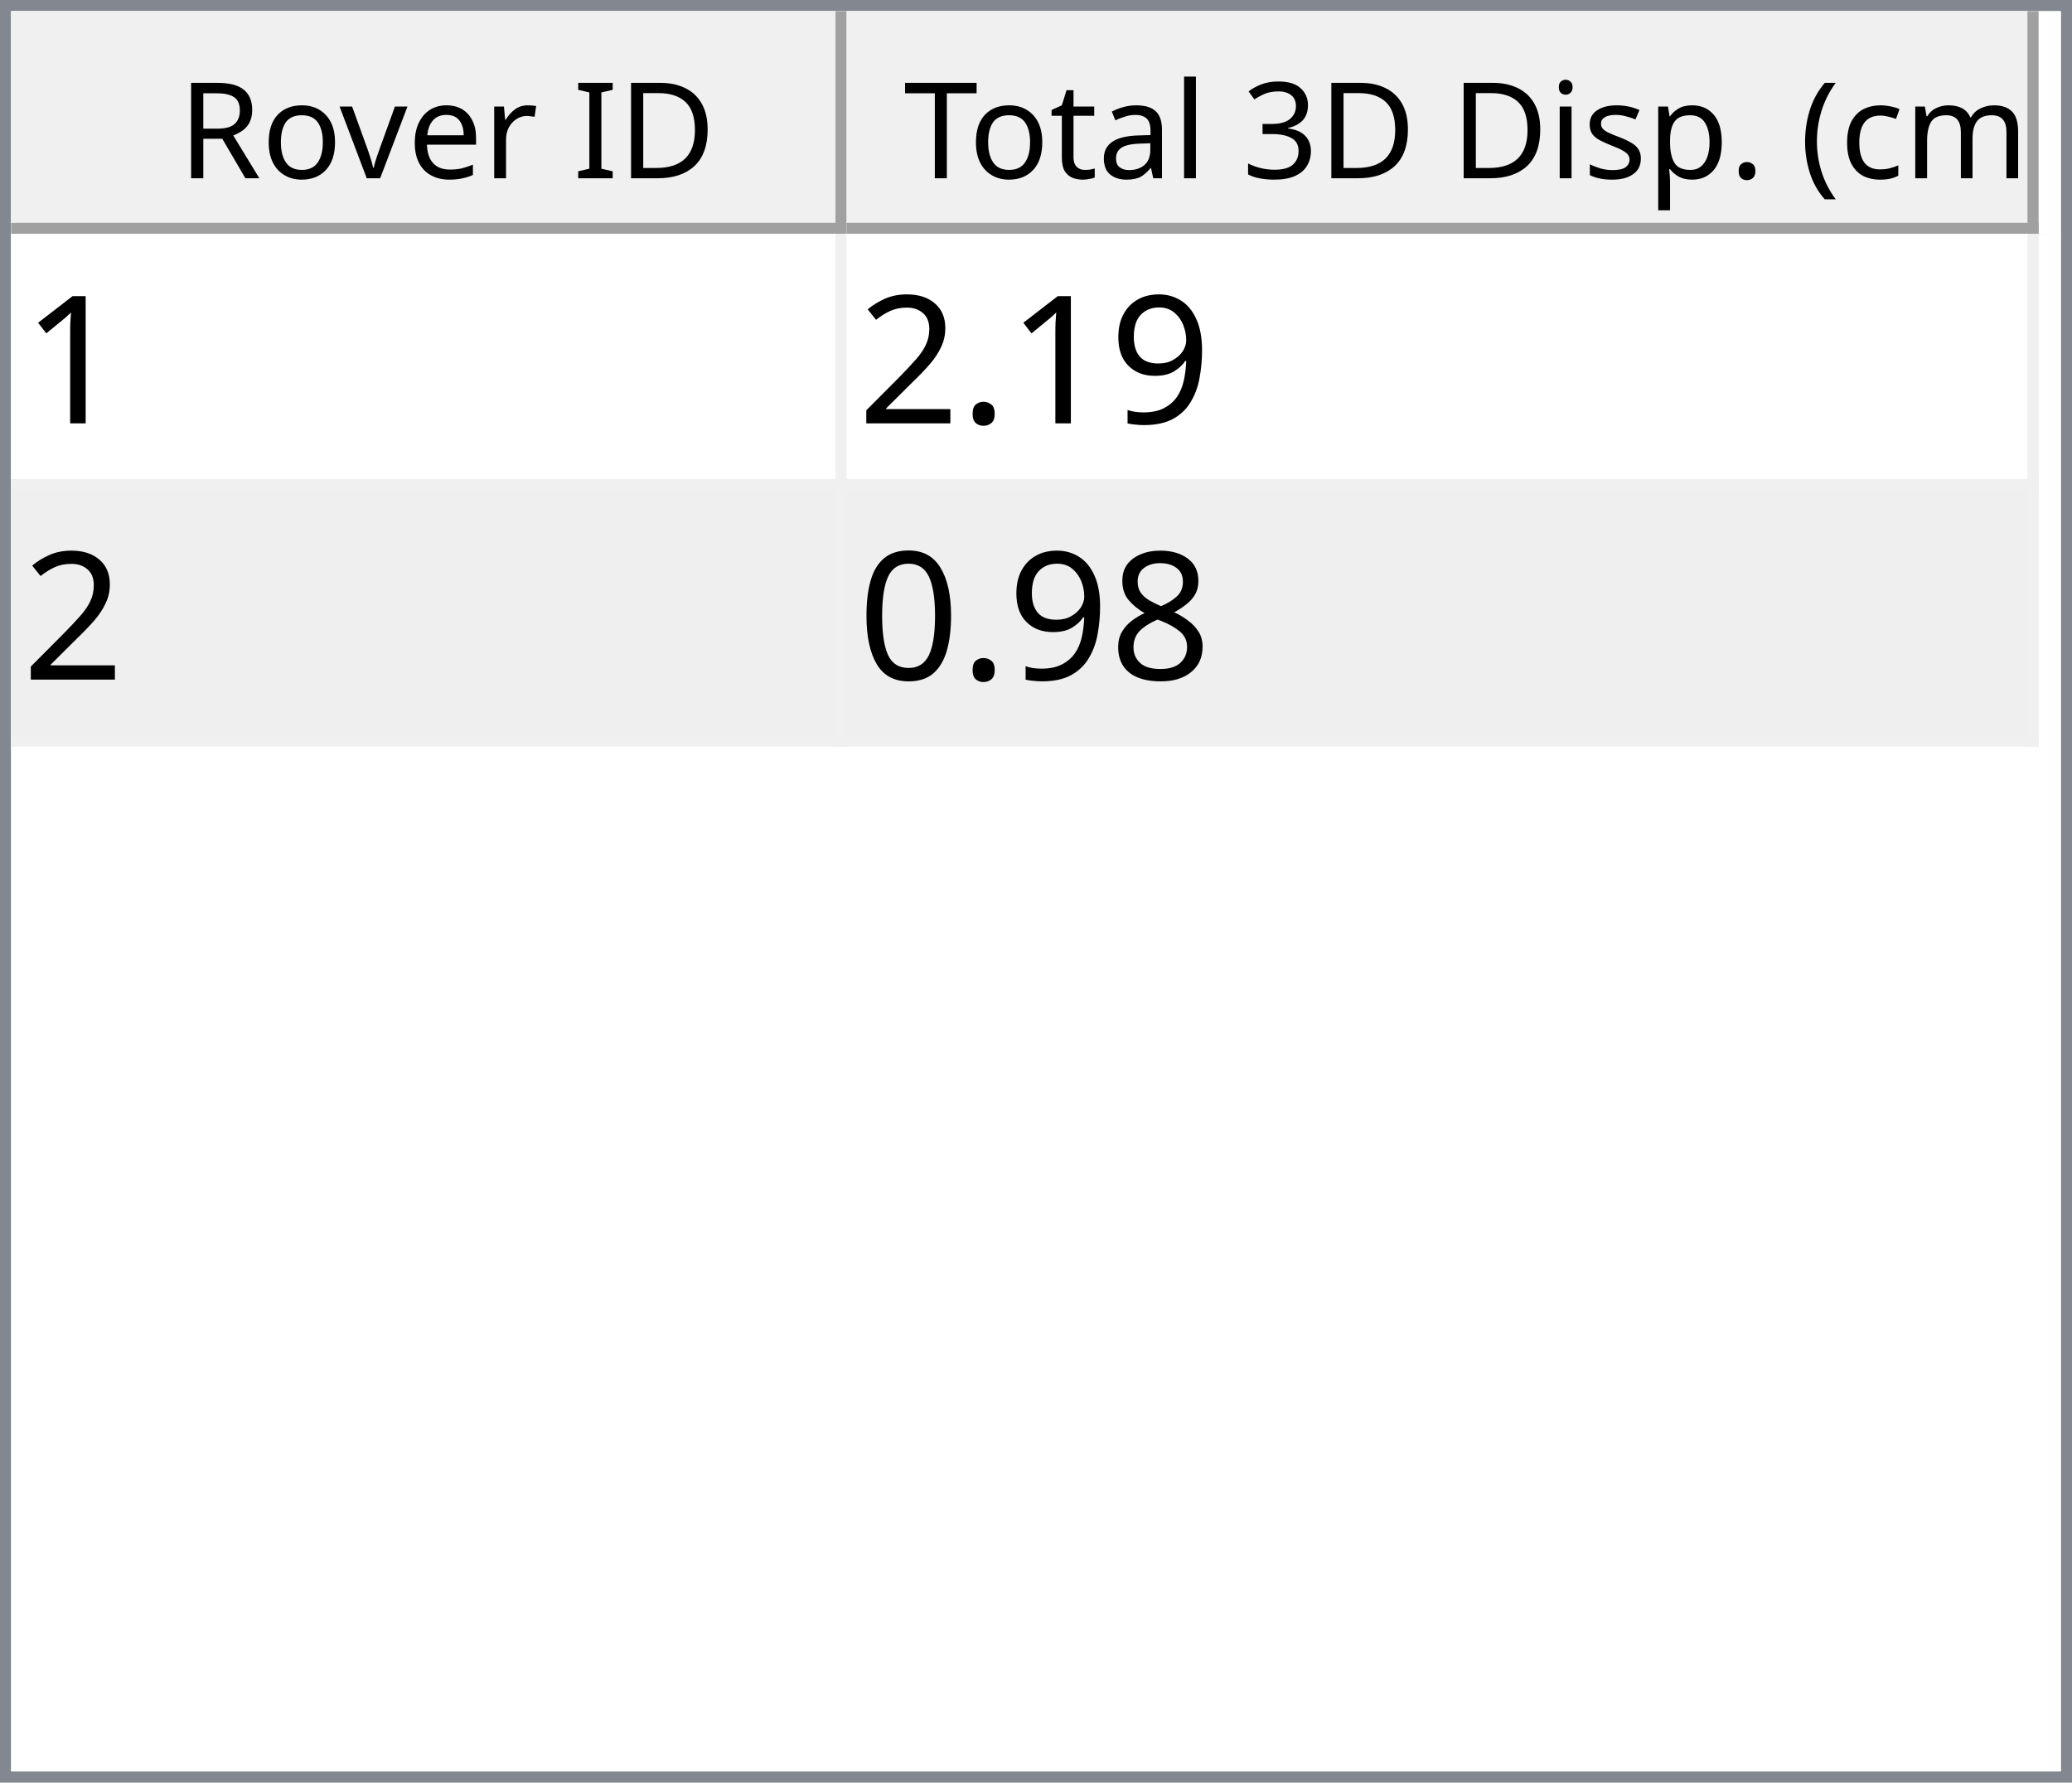
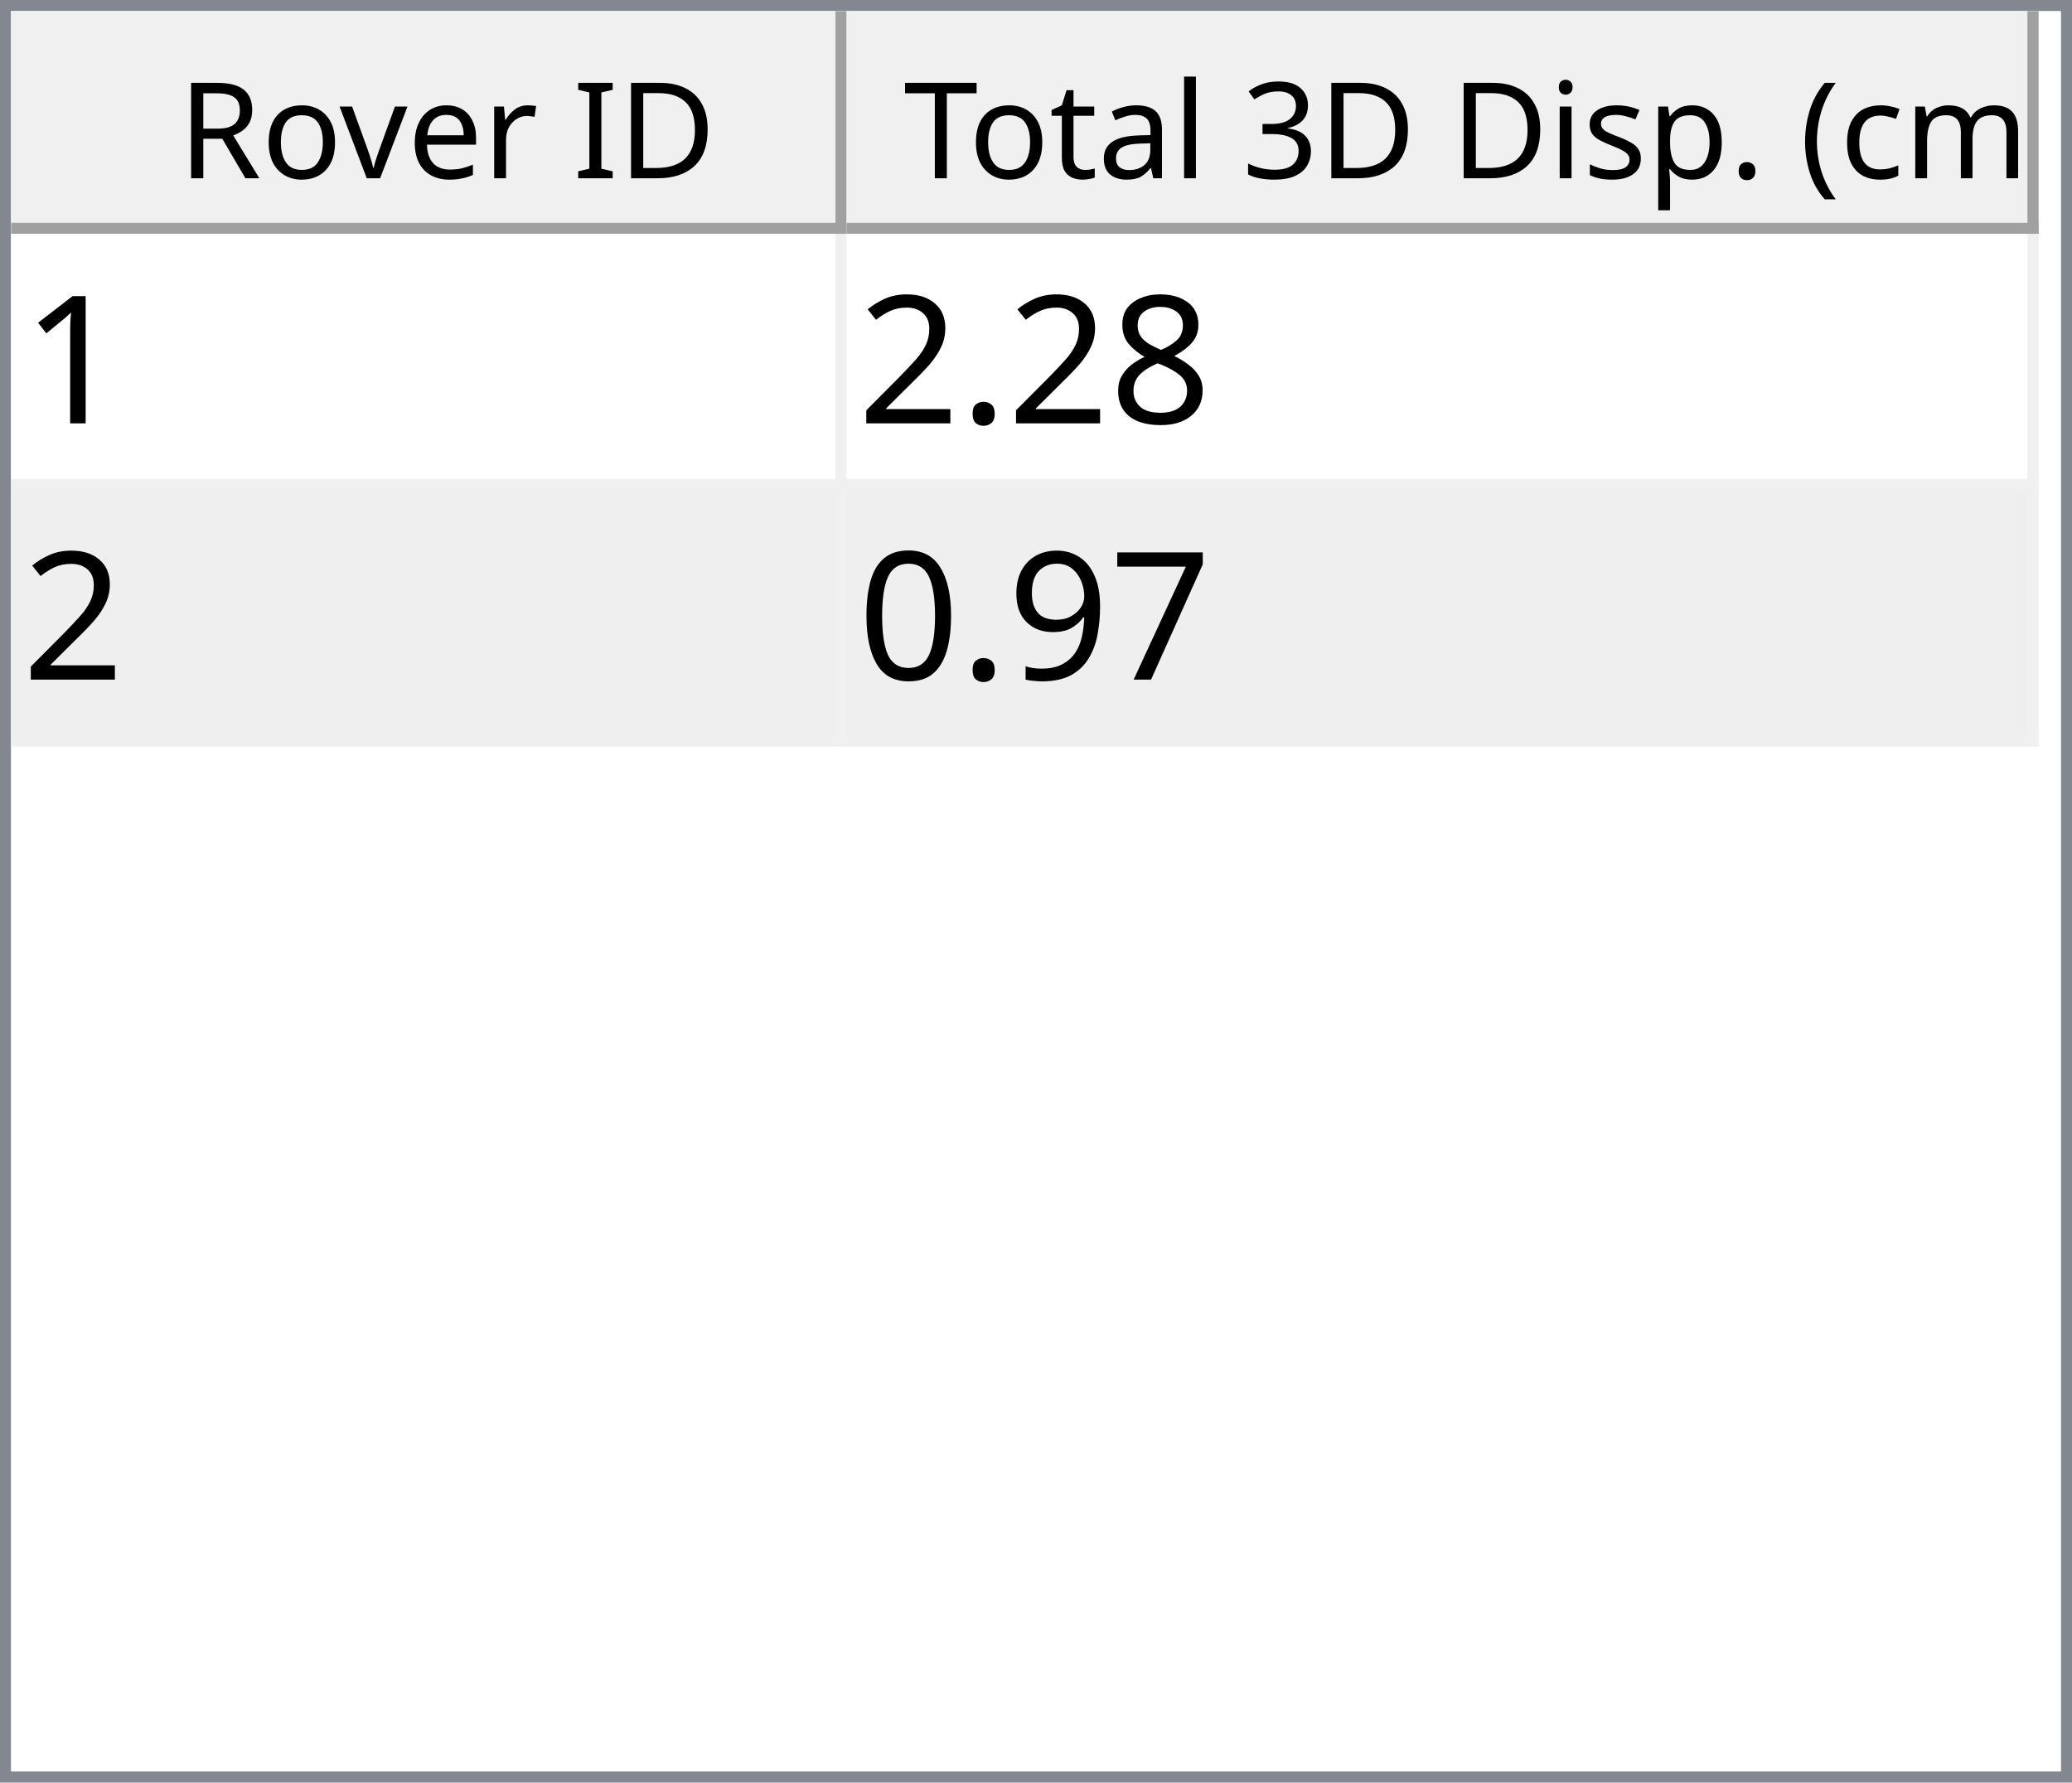
<svg xmlns="http://www.w3.org/2000/svg" style="fill-opacity:1; color-rendering:auto; color-interpolation:auto; text-rendering:auto; stroke:black; stroke-linecap:square; stroke-miterlimit:10; shape-rendering:auto; stroke-opacity:1; fill:black; stroke-dasharray:none; font-weight:normal; stroke-width:1; font-family:'Dialog'; font-style:normal; stroke-linejoin:miter; font-size:12px; stroke-dashoffset:0; image-rendering:auto;" width="186" height="160">
  <defs id="genericDefs" />
  <g>
    <defs id="defs1">
      <clipPath clipPathUnits="userSpaceOnUse" id="clipPath1">
        <path d="M0 0 L186 0 L186 160 L0 160 L0 0 Z" />
      </clipPath>
      <clipPath clipPathUnits="userSpaceOnUse" id="clipPath2">
        <path d="M0 0 L0 160 L186 160 L186 0 Z" />
      </clipPath>
      <clipPath clipPathUnits="userSpaceOnUse" id="clipPath3">
        <path d="M0 0 L0 20 L184 20 L184 0 Z" />
      </clipPath>
      <clipPath clipPathUnits="userSpaceOnUse" id="clipPath4">
        <path d="M0 0 L0 20 L75 20 L75 0 Z" />
      </clipPath>
      <clipPath clipPathUnits="userSpaceOnUse" id="clipPath5">
        <path d="M1 1 L1 19 L74 19 L74 1 Z" />
      </clipPath>
      <clipPath clipPathUnits="userSpaceOnUse" id="clipPath6">
        <path d="M0 0 L0 18 L73 18 L73 0 Z" />
      </clipPath>
      <clipPath clipPathUnits="userSpaceOnUse" id="clipPath7">
        <path d="M-0.5 -0.5 L-0.5 19.5 L74.5 19.5 L74.5 -0.5 Z" />
      </clipPath>
      <clipPath clipPathUnits="userSpaceOnUse" id="clipPath8">
        <path d="M0 0 L0 20 L107 20 L107 0 Z" />
      </clipPath>
      <clipPath clipPathUnits="userSpaceOnUse" id="clipPath9">
        <path d="M1 1 L1 19 L106 19 L106 1 Z" />
      </clipPath>
      <clipPath clipPathUnits="userSpaceOnUse" id="clipPath10">
        <path d="M0 0 L0 18 L105 18 L105 0 Z" />
      </clipPath>
      <clipPath clipPathUnits="userSpaceOnUse" id="clipPath11">
        <path d="M-0.5 -0.5 L-0.5 19.5 L106.5 19.5 L106.5 -0.5 Z" />
      </clipPath>
      <clipPath clipPathUnits="userSpaceOnUse" id="clipPath12">
        <path d="M0 0 L0 138 L184 138 L184 0 Z" />
      </clipPath>
      <clipPath clipPathUnits="userSpaceOnUse" id="clipPath13">
        <path d="M0 0 L0 46 L182 46 L182 0 Z" />
      </clipPath>
      <clipPath clipPathUnits="userSpaceOnUse" id="clipPath14">
        <path d="M-0.5 -0.5 L-0.5 45.5 L181.5 45.5 L181.5 -0.5 Z" />
      </clipPath>
      <clipPath clipPathUnits="userSpaceOnUse" id="clipPath15">
        <path d="M0 0 L0 22 L74 22 L74 0 Z" />
      </clipPath>
      <clipPath clipPathUnits="userSpaceOnUse" id="clipPath16">
        <path d="M0 0 L0 22 L106 22 L106 0 Z" />
      </clipPath>
      <font horiz-adv-x="64.551" id="font1">
        <font-face ascent="107.91" descent="25.098" units-per-em="100" style="font-style:normal; font-family:Segoe UI; font-weight:normal;" />
        <missing-glyph horiz-adv-x="64.551" d="M8.109 0 L8.109 68.266 L56.453 68.266 L56.453 0 L8.109 0 ZM15.328 7.234 L49.219 7.234 L49.219 61.031 L15.328 61.031 L15.328 7.234 Z" />
        <glyph unicode="D" horiz-adv-x="70.117" d="M9.188 0 L9.188 70.016 L28.516 70.016 Q65.531 70.016 65.531 35.891 Q65.531 19.672 55.25 9.836 Q44.969 0 27.734 0 L9.188 0 ZM17.391 62.594 L17.391 7.422 L27.828 7.422 Q41.609 7.422 49.273 14.797 Q56.938 22.172 56.938 35.688 Q56.938 62.594 28.328 62.594 L17.391 62.594 Z" />
        <glyph unicode="I" horiz-adv-x="26.611" d="M17.391 0 L9.188 0 L9.188 70.016 L17.391 70.016 L17.391 0 Z" />
        <glyph unicode=" " horiz-adv-x="27.393" d="" />
        <glyph unicode="r" horiz-adv-x="34.766" d="M34.188 41.891 Q32.078 43.5 28.125 43.5 Q23 43.5 19.555 38.672 Q16.109 33.844 16.109 25.484 L16.109 0 L8.109 0 L8.109 50 L16.109 50 L16.109 39.703 L16.312 39.703 Q18.016 44.969 21.531 47.922 Q25.047 50.875 29.391 50.875 Q32.516 50.875 34.188 50.203 L34.188 41.891 Z" />
        <glyph unicode="e" horiz-adv-x="52.295" d="M48.297 23 L12.984 23 Q13.188 14.656 17.484 10.109 Q21.781 5.562 29.297 5.562 Q37.75 5.562 44.828 11.141 L44.828 3.609 Q38.234 -1.172 27.391 -1.172 Q16.797 -1.172 10.742 5.641 Q4.688 12.453 4.688 24.812 Q4.688 36.469 11.305 43.82 Q17.922 51.172 27.734 51.172 Q37.547 51.172 42.922 44.828 Q48.297 38.484 48.297 27.203 L48.297 23 ZM40.094 29.781 Q40.047 36.719 36.75 40.578 Q33.453 44.438 27.594 44.438 Q21.922 44.438 17.969 40.383 Q14.016 36.328 13.094 29.781 L40.094 29.781 Z" />
        <glyph unicode="v" horiz-adv-x="47.9" d="M47.406 50 L27.484 0 L19.625 0 L0.688 50 L9.469 50 L22.172 13.672 Q23.578 9.672 23.922 6.688 L24.125 6.688 Q24.609 10.453 25.688 13.484 L38.969 50 L47.406 50 Z" />
        <glyph unicode="o" horiz-adv-x="58.594" d="M29 -1.172 Q17.922 -1.172 11.305 5.836 Q4.688 12.844 4.688 24.422 Q4.688 37.016 11.57 44.094 Q18.453 51.172 30.172 51.172 Q41.359 51.172 47.633 44.289 Q53.906 37.406 53.906 25.203 Q53.906 13.234 47.141 6.031 Q40.375 -1.172 29 -1.172 ZM29.594 44.438 Q21.875 44.438 17.383 39.188 Q12.891 33.938 12.891 24.703 Q12.891 15.828 17.43 10.695 Q21.969 5.562 29.594 5.562 Q37.359 5.562 41.531 10.594 Q45.703 15.625 45.703 24.906 Q45.703 34.281 41.531 39.359 Q37.359 44.438 29.594 44.438 Z" />
        <glyph unicode="R" horiz-adv-x="59.814" d="M59.375 0 L49.609 0 L37.891 19.625 Q36.281 22.359 34.766 24.289 Q33.25 26.219 31.664 27.438 Q30.078 28.656 28.25 29.219 Q26.422 29.781 24.125 29.781 L17.391 29.781 L17.391 0 L9.188 0 L9.188 70.016 L30.078 70.016 Q34.672 70.016 38.555 68.867 Q42.438 67.719 45.289 65.375 Q48.141 63.031 49.758 59.547 Q51.375 56.062 51.375 51.375 Q51.375 47.703 50.273 44.656 Q49.172 41.609 47.148 39.211 Q45.125 36.812 42.266 35.133 Q39.406 33.453 35.844 32.516 L35.844 32.328 Q37.594 31.547 38.891 30.547 Q40.188 29.547 41.359 28.18 Q42.531 26.812 43.68 25.078 Q44.828 23.344 46.234 21.047 L59.375 0 ZM17.391 62.594 L17.391 37.203 L28.516 37.203 Q31.594 37.203 34.203 38.133 Q36.812 39.062 38.719 40.797 Q40.625 42.531 41.703 45.047 Q42.781 47.562 42.781 50.688 Q42.781 56.297 39.141 59.445 Q35.5 62.594 28.609 62.594 L17.391 62.594 Z" />
        <glyph unicode=")" horiz-adv-x="30.176" d="M8.297 -15.922 L1.172 -15.922 Q16.406 2.344 16.406 26.812 Q16.406 51.469 1.078 70.016 L8.297 70.016 Q23.531 52.156 23.531 26.703 Q23.531 1.375 8.297 -15.922 Z" />
        <glyph unicode="m" horiz-adv-x="86.133" d="M79.109 0 L71.094 0 L71.094 28.719 Q71.094 37.016 68.531 40.727 Q65.969 44.438 59.906 44.438 Q54.781 44.438 51.195 39.75 Q47.609 35.062 47.609 28.516 L47.609 0 L39.594 0 L39.594 29.688 Q39.594 44.438 28.219 44.438 Q22.953 44.438 19.531 40.016 Q16.109 35.594 16.109 28.516 L16.109 0 L8.109 0 L8.109 50 L16.109 50 L16.109 42.094 L16.312 42.094 Q21.625 51.172 31.844 51.172 Q36.969 51.172 40.773 48.312 Q44.578 45.453 46 40.828 Q51.562 51.172 62.594 51.172 Q79.109 51.172 79.109 30.812 L79.109 0 Z" />
        <glyph unicode="c" horiz-adv-x="46.191" d="M42.188 2.297 Q36.422 -1.172 28.516 -1.172 Q17.828 -1.172 11.258 5.789 Q4.688 12.75 4.688 23.828 Q4.688 36.188 11.766 43.68 Q18.844 51.172 30.672 51.172 Q37.25 51.172 42.281 48.734 L42.281 40.531 Q36.719 44.438 30.375 44.438 Q22.703 44.438 17.797 38.945 Q12.891 33.453 12.891 24.516 Q12.891 15.719 17.508 10.641 Q22.125 5.562 29.891 5.562 Q36.422 5.562 42.188 9.906 L42.188 2.297 Z" />
        <glyph unicode="(" horiz-adv-x="30.176" d="M29.109 -15.922 L21.969 -15.922 Q6.844 1.375 6.844 26.703 Q6.844 52.156 21.969 70.016 L29.203 70.016 Q13.875 51.469 13.875 26.812 Q13.875 2.344 29.109 -15.922 Z" />
        <glyph unicode="." horiz-adv-x="21.68" d="M10.891 -1.078 Q8.641 -1.078 7.055 0.539 Q5.469 2.156 5.469 4.391 Q5.469 6.641 7.055 8.273 Q8.641 9.906 10.891 9.906 Q13.188 9.906 14.797 8.273 Q16.406 6.641 16.406 4.391 Q16.406 2.156 14.797 0.539 Q13.188 -1.078 10.891 -1.078 Z" />
        <glyph unicode="p" horiz-adv-x="58.789" d="M16.312 7.234 L16.109 7.234 L16.109 -23 L8.109 -23 L8.109 50 L16.109 50 L16.109 41.219 L16.312 41.219 Q22.219 51.172 33.594 51.172 Q43.266 51.172 48.688 44.461 Q54.109 37.75 54.109 26.469 Q54.109 13.922 48 6.375 Q41.891 -1.172 31.297 -1.172 Q21.578 -1.172 16.312 7.234 ZM16.109 27.391 L16.109 20.406 Q16.109 14.203 20.141 9.883 Q24.172 5.562 30.375 5.562 Q37.641 5.562 41.773 11.133 Q45.906 16.703 45.906 26.609 Q45.906 34.969 42.047 39.703 Q38.188 44.438 31.594 44.438 Q24.609 44.438 20.359 39.578 Q16.109 34.719 16.109 27.391 Z" />
        <glyph unicode="s" horiz-adv-x="42.432" d="M5.078 1.812 L5.078 10.406 Q11.625 5.562 19.484 5.562 Q30.031 5.562 30.031 12.594 Q30.031 14.594 29.125 15.992 Q28.219 17.391 26.68 18.461 Q25.141 19.531 23.07 20.383 Q21 21.234 18.609 22.172 Q15.281 23.484 12.766 24.828 Q10.25 26.172 8.57 27.859 Q6.891 29.547 6.031 31.695 Q5.172 33.844 5.172 36.719 Q5.172 40.234 6.789 42.945 Q8.406 45.656 11.086 47.484 Q13.766 49.312 17.211 50.242 Q20.656 51.172 24.312 51.172 Q30.812 51.172 35.938 48.922 L35.938 40.828 Q30.422 44.438 23.25 44.438 Q21 44.438 19.195 43.922 Q17.391 43.406 16.094 42.477 Q14.797 41.547 14.086 40.258 Q13.375 38.969 13.375 37.406 Q13.375 35.453 14.086 34.133 Q14.797 32.812 16.164 31.789 Q17.531 30.766 19.484 29.938 Q21.438 29.109 23.922 28.125 Q27.25 26.859 29.883 25.516 Q32.516 24.172 34.375 22.484 Q36.234 20.797 37.234 18.602 Q38.234 16.406 38.234 13.375 Q38.234 9.672 36.602 6.938 Q34.969 4.203 32.234 2.398 Q29.5 0.594 25.93 -0.289 Q22.359 -1.172 18.453 -1.172 Q10.75 -1.172 5.078 1.812 Z" />
        <glyph unicode="i" horiz-adv-x="24.219" d="M12.203 62.703 Q10.062 62.703 8.547 64.164 Q7.031 65.625 7.031 67.875 Q7.031 70.125 8.547 71.609 Q10.062 73.094 12.203 73.094 Q14.406 73.094 15.945 71.609 Q17.484 70.125 17.484 67.875 Q17.484 65.719 15.945 64.211 Q14.406 62.703 12.203 62.703 ZM16.109 0 L8.109 0 L8.109 50 L16.109 50 L16.109 0 Z" />
        <glyph unicode="3" horiz-adv-x="53.906" d="M46.531 19.828 Q46.531 15.094 44.75 11.211 Q42.969 7.328 39.719 4.57 Q36.469 1.812 31.93 0.297 Q27.391 -1.219 21.922 -1.219 Q11.922 -1.219 6 2.594 L6 11.188 Q13.094 5.609 22.219 5.609 Q25.875 5.609 28.828 6.539 Q31.781 7.469 33.906 9.227 Q36.031 10.984 37.18 13.477 Q38.328 15.969 38.328 19.094 Q38.328 32.812 18.797 32.812 L12.984 32.812 L12.984 39.594 L18.5 39.594 Q35.797 39.594 35.797 52.484 Q35.797 64.406 22.609 64.406 Q15.188 64.406 8.688 59.422 L8.688 67.188 Q15.375 71.188 24.609 71.188 Q29 71.188 32.57 69.969 Q36.141 68.75 38.68 66.555 Q41.219 64.359 42.609 61.281 Q44 58.203 44 54.5 Q44 40.672 30.031 36.719 L30.031 36.531 Q33.594 36.141 36.625 34.797 Q39.656 33.453 41.852 31.305 Q44.047 29.156 45.289 26.25 Q46.531 23.344 46.531 19.828 Z" />
        <glyph unicode="l" horiz-adv-x="24.219" d="M16.109 0 L8.109 0 L8.109 74.031 L16.109 74.031 L16.109 0 Z" />
        <glyph unicode="a" horiz-adv-x="50.879" d="M43.891 0 L35.891 0 L35.891 7.812 L35.688 7.812 Q30.469 -1.172 20.312 -1.172 Q12.844 -1.172 8.617 2.781 Q4.391 6.734 4.391 13.281 Q4.391 27.297 20.906 29.594 L35.891 31.688 Q35.891 44.438 25.594 44.438 Q16.547 44.438 9.281 38.281 L9.281 46.484 Q16.656 51.172 26.266 51.172 Q43.891 51.172 43.891 32.516 L43.891 0 ZM35.891 25.297 L23.828 23.641 Q18.266 22.859 15.43 20.875 Q12.594 18.891 12.594 13.875 Q12.594 10.203 15.211 7.883 Q17.828 5.562 22.172 5.562 Q28.125 5.562 32.008 9.742 Q35.891 13.922 35.891 20.312 L35.891 25.297 Z" />
        <glyph unicode="t" horiz-adv-x="33.887" d="M31.297 0.484 Q28.469 -1.078 23.828 -1.078 Q10.688 -1.078 10.688 13.578 L10.688 43.172 L2.094 43.172 L2.094 50 L10.688 50 L10.688 62.203 L18.703 64.797 L18.703 50 L31.297 50 L31.297 43.172 L18.703 43.172 L18.703 14.984 Q18.703 9.969 20.414 7.82 Q22.125 5.672 26.078 5.672 Q29.109 5.672 31.297 7.328 L31.297 0.484 Z" />
        <glyph unicode="T" horiz-adv-x="52.393" d="M50.594 62.594 L30.375 62.594 L30.375 0 L22.172 0 L22.172 62.594 L2 62.594 L2 70.016 L50.594 70.016 L50.594 62.594 Z" />
      </font>
      <font horiz-adv-x="75.0" id="font2">
        <font-face ascent="100.537" descent="21.973" units-per-em="100" style="font-style:normal; font-family:sans-serif; font-weight:normal;" />
        <missing-glyph horiz-adv-x="75.0" d="M12.5 0 L12.5 62.5 L62.5 62.5 L62.5 0 L12.5 0 ZM14.062 1.562 L60.938 1.562 L60.938 60.938 L14.062 60.938 L14.062 1.562 Z" />
        <glyph unicode="1" horiz-adv-x="55.615" d="M37.25 0 L28.469 0 L28.469 56 Q25.297 52.984 20.141 49.953 Q14.984 46.922 10.891 45.406 L10.891 53.906 Q18.266 57.375 23.781 62.305 Q29.297 67.234 31.594 71.875 L37.25 71.875 L37.25 0 Z" />
-         <glyph unicode="9" horiz-adv-x="55.615" d="M5.469 16.547 L13.922 17.328 Q14.984 11.375 18.016 8.688 Q21.047 6 25.781 6 Q29.828 6 32.883 7.859 Q35.938 9.719 37.891 12.82 Q39.844 15.922 41.164 21.195 Q42.484 26.469 42.484 31.938 Q42.484 32.516 42.438 33.688 Q39.797 29.5 35.234 26.883 Q30.672 24.266 25.344 24.266 Q16.453 24.266 10.305 30.711 Q4.156 37.156 4.156 47.703 Q4.156 58.594 10.578 65.234 Q17 71.875 26.656 71.875 Q33.641 71.875 39.43 68.117 Q45.219 64.359 48.219 57.398 Q51.219 50.438 51.219 37.25 Q51.219 23.531 48.242 15.406 Q45.266 7.281 39.383 3.031 Q33.5 -1.219 25.594 -1.219 Q17.188 -1.219 11.867 3.445 Q6.547 8.109 5.469 16.547 ZM41.453 48.141 Q41.453 55.719 37.43 60.156 Q33.406 64.594 27.734 64.594 Q21.875 64.594 17.531 59.812 Q13.188 55.031 13.188 47.406 Q13.188 40.578 17.312 36.305 Q21.438 32.031 27.484 32.031 Q33.594 32.031 37.523 36.305 Q41.453 40.578 41.453 48.141 Z" />
+         <glyph unicode="8" horiz-adv-x="55.615" d="M17.672 38.812 Q12.203 40.828 9.57 44.539 Q6.938 48.25 6.938 53.422 Q6.938 61.234 12.555 66.555 Q18.172 71.875 27.484 71.875 Q36.859 71.875 42.578 66.43 Q48.297 60.984 48.297 53.172 Q48.297 48.188 45.68 44.508 Q43.062 40.828 37.75 38.812 Q44.344 36.672 47.781 31.883 Q51.219 27.094 51.219 20.453 Q51.219 11.281 44.727 5.031 Q38.234 -1.219 27.641 -1.219 Q17.047 -1.219 10.547 5.055 Q4.047 11.328 4.047 20.703 Q4.047 27.688 7.594 32.398 Q11.141 37.109 17.672 38.812 ZM15.922 53.719 Q15.922 48.641 19.195 45.414 Q22.469 42.188 27.688 42.188 Q32.766 42.188 36.016 45.383 Q39.266 48.578 39.266 53.219 Q39.266 58.062 35.914 61.359 Q32.562 64.656 27.594 64.656 Q22.562 64.656 19.242 61.43 Q15.922 58.203 15.922 53.719 ZM13.094 20.656 Q13.094 16.891 14.875 13.375 Q16.656 9.859 20.172 7.93 Q23.688 6 27.734 6 Q34.031 6 38.133 10.055 Q42.234 14.109 42.234 20.359 Q42.234 26.703 38.016 30.859 Q33.797 35.016 27.438 35.016 Q21.234 35.016 17.164 30.914 Q13.094 26.812 13.094 20.656 Z" />
        <glyph unicode="." horiz-adv-x="27.783" d="M9.078 0 L9.078 10.016 L19.094 10.016 L19.094 0 L9.078 0 Z" />
        <glyph unicode="2" horiz-adv-x="55.615" d="M50.344 8.453 L50.344 0 L3.031 0 Q2.938 3.172 4.047 6.109 Q5.859 10.938 9.836 15.625 Q13.812 20.312 21.344 26.469 Q33.016 36.031 37.117 41.625 Q41.219 47.219 41.219 52.203 Q41.219 57.422 37.477 61.008 Q33.734 64.594 27.734 64.594 Q21.391 64.594 17.578 60.789 Q13.766 56.984 13.719 50.25 L4.688 51.172 Q5.609 61.281 11.664 66.578 Q17.719 71.875 27.938 71.875 Q38.234 71.875 44.242 66.164 Q50.25 60.453 50.25 52 Q50.25 47.703 48.492 43.555 Q46.734 39.406 42.656 34.812 Q38.578 30.219 29.109 22.219 Q21.188 15.578 18.945 13.211 Q16.703 10.844 15.234 8.453 L50.344 8.453 Z" />
-         <glyph unicode="8" horiz-adv-x="55.615" d="M17.672 38.812 Q12.203 40.828 9.57 44.539 Q6.938 48.25 6.938 53.422 Q6.938 61.234 12.555 66.555 Q18.172 71.875 27.484 71.875 Q36.859 71.875 42.578 66.43 Q48.297 60.984 48.297 53.172 Q48.297 48.188 45.68 44.508 Q43.062 40.828 37.75 38.812 Q44.344 36.672 47.781 31.883 Q51.219 27.094 51.219 20.453 Q51.219 11.281 44.727 5.031 Q38.234 -1.219 27.641 -1.219 Q17.047 -1.219 10.547 5.055 Q4.047 11.328 4.047 20.703 Q4.047 27.688 7.594 32.398 Q11.141 37.109 17.672 38.812 ZM15.922 53.719 Q15.922 48.641 19.195 45.414 Q22.469 42.188 27.688 42.188 Q32.766 42.188 36.016 45.383 Q39.266 48.578 39.266 53.219 Q39.266 58.062 35.914 61.359 Q32.562 64.656 27.594 64.656 Q22.562 64.656 19.242 61.43 Q15.922 58.203 15.922 53.719 ZM13.094 20.656 Q13.094 16.891 14.875 13.375 Q16.656 9.859 20.172 7.93 Q23.688 6 27.734 6 Q34.031 6 38.133 10.055 Q42.234 14.109 42.234 20.359 Q42.234 26.703 38.016 30.859 Q33.797 35.016 27.438 35.016 Q21.234 35.016 17.164 30.914 Q13.094 26.812 13.094 20.656 Z" />
+         <glyph unicode="7" horiz-adv-x="55.615" d="M4.734 62.203 L4.734 70.656 L51.078 70.656 L51.078 63.812 Q44.234 56.547 37.523 44.484 Q30.812 32.422 27.156 19.672 Q24.516 10.688 23.781 0 L14.75 0 Q14.891 8.453 18.062 20.414 Q21.234 32.375 27.172 43.484 Q33.109 54.594 39.797 62.203 L4.734 62.203 Z" />
+         <glyph unicode="9" horiz-adv-x="55.615" d="M5.469 16.547 L13.922 17.328 Q14.984 11.375 18.016 8.688 Q21.047 6 25.781 6 Q29.828 6 32.883 7.859 Q35.938 9.719 37.891 12.82 Q39.844 15.922 41.164 21.195 Q42.484 26.469 42.484 31.938 Q42.484 32.516 42.438 33.688 Q39.797 29.5 35.234 26.883 Q30.672 24.266 25.344 24.266 Q16.453 24.266 10.305 30.711 Q4.156 37.156 4.156 47.703 Q4.156 58.594 10.578 65.234 Q17 71.875 26.656 71.875 Q33.641 71.875 39.43 68.117 Q45.219 64.359 48.219 57.398 Q51.219 50.438 51.219 37.25 Q51.219 23.531 48.242 15.406 Q45.266 7.281 39.383 3.031 Q33.5 -1.219 25.594 -1.219 Q17.188 -1.219 11.867 3.445 Q6.547 8.109 5.469 16.547 ZM41.453 48.141 Q41.453 55.719 37.43 60.156 Q33.406 64.594 27.734 64.594 Q21.875 64.594 17.531 59.812 Q13.188 55.031 13.188 47.406 Q13.188 40.578 17.312 36.305 Q21.438 32.031 27.484 32.031 Q33.594 32.031 37.523 36.305 Q41.453 40.578 41.453 48.141 Z" />
        <glyph unicode="0" horiz-adv-x="55.615" d="M4.156 35.297 Q4.156 48 6.766 55.742 Q9.375 63.484 14.523 67.68 Q19.672 71.875 27.484 71.875 Q33.25 71.875 37.594 69.555 Q41.938 67.234 44.773 62.867 Q47.609 58.5 49.219 52.227 Q50.828 45.953 50.828 35.297 Q50.828 22.703 48.242 14.969 Q45.656 7.234 40.508 3.008 Q35.359 -1.219 27.484 -1.219 Q17.141 -1.219 11.234 6.203 Q4.156 15.141 4.156 35.297 ZM13.188 35.297 Q13.188 17.672 17.312 11.836 Q21.438 6 27.484 6 Q33.547 6 37.672 11.859 Q41.797 17.719 41.797 35.297 Q41.797 52.984 37.672 58.789 Q33.547 64.594 27.391 64.594 Q21.344 64.594 17.719 59.469 Q13.188 52.938 13.188 35.297 Z" />
      </font>
    </defs>
    <g style="fill:white; stroke:white;">
      <rect x="0" y="0" width="186" style="clip-path:url(#clipPath1); stroke:none;" height="160" />
    </g>
    <g style="fill:white; text-rendering:optimizeSpeed; color-rendering:optimizeSpeed; image-rendering:optimizeSpeed; shape-rendering:crispEdges; stroke:white; color-interpolation:sRGB;">
      <rect x="0" width="186" height="160" y="0" style="stroke:none;" />
      <path style="stroke:none;" d="M0 160 L186 160 L186 0 L0 0 Z" />
    </g>
    <g style="fill:rgb(240,240,240); font-family:'Segoe UI'; stroke:rgb(240,240,240);">
      <rect x="0" y="0" width="186" style="clip-path:url(#clipPath2); stroke:none;" height="160" />
    </g>
    <g style="fill:rgb(130,135,144); font-family:'Segoe UI'; stroke:rgb(130,135,144);">
      <path d="M0 0 L186 0 L186 160 L0 160 L0 0 ZM1 1 L185 1 L185 159 L1 159 L1 1 Z" style="fill-rule:evenodd; clip-path:url(#clipPath2); stroke:none;" />
    </g>
    <g style="fill:white; font-family:'Segoe UI'; stroke:white;" transform="translate(1,1)">
      <rect x="0" y="0" width="184" style="clip-path:url(#clipPath3); stroke:none;" height="20" />
    </g>
    <g style="fill:rgb(240,240,240); font-family:'Segoe UI'; stroke:rgb(240,240,240);" transform="translate(1,1)">
      <rect x="0" y="0" width="75" style="clip-path:url(#clipPath4); stroke:none;" height="20" />
    </g>
    <g style="font-family:'Segoe UI';" transform="translate(2,2)">
      <text x="14" xml:space="preserve" y="14" style="clip-path:url(#clipPath6); stroke:none;">Rover ID</text>
    </g>
    <g style="fill:rgb(160,160,160); font-family:'Segoe UI'; stroke:rgb(160,160,160); stroke-linejoin:bevel;" transform="translate(1.5,1.5)">
      <line x1="74" x2="74" y1="0" style="fill:none; clip-path:url(#clipPath7);" y2="19" />
    </g>
    <g style="fill:rgb(160,160,160); font-family:'Segoe UI'; stroke:rgb(160,160,160); stroke-linejoin:bevel;" transform="matrix(1,0,0,1,1,1) translate(0.5,0.5)">
      <line x1="0" x2="74" y1="19" style="fill:none; clip-path:url(#clipPath7);" y2="19" />
    </g>
    <g style="fill:rgb(240,240,240); font-family:'Segoe UI'; stroke:rgb(240,240,240);" transform="translate(76,1)">
      <rect x="0" y="0" width="107" style="clip-path:url(#clipPath8); stroke:none;" height="20" />
    </g>
    <g style="font-family:'Segoe UI';" transform="translate(77,2)">
      <text x="1" xml:space="preserve" y="14" style="clip-path:url(#clipPath10); stroke:none;"> Total 3D Disp. (cm)</text>
    </g>
    <g style="fill:rgb(160,160,160); font-family:'Segoe UI'; stroke:rgb(160,160,160); stroke-linejoin:bevel;" transform="translate(76.5,1.5)">
      <line x1="106" x2="106" y1="0" style="fill:none; clip-path:url(#clipPath11);" y2="19" />
    </g>
    <g style="fill:rgb(160,160,160); font-family:'Segoe UI'; stroke:rgb(160,160,160); stroke-linejoin:bevel;" transform="matrix(1,0,0,1,76,1) translate(0.5,0.5)">
      <line x1="0" x2="106" y1="19" style="fill:none; clip-path:url(#clipPath11);" y2="19" />
    </g>
    <g style="fill:white; font-family:'Segoe UI'; stroke:white;" transform="translate(1,21)">
      <rect x="0" y="0" width="184" style="clip-path:url(#clipPath12); stroke:none;" height="138" />
    </g>
    <g style="fill:rgb(240,240,240); font-size:16px; font-family:sans-serif; stroke:rgb(240,240,240);" transform="translate(1,21)">
      <rect x="0" y="0" width="182" style="clip-path:url(#clipPath13); stroke:none;" height="46" />
      <line transform="translate(0.5,0.5)" x1="0" x2="181" y1="22" style="clip-path:url(#clipPath14); fill:none; stroke-linejoin:bevel;" y2="22" />
    </g>
    <g transform="matrix(1,0,0,1,1,21) translate(0.5,0.5)" style="fill:rgb(240,240,240); font-size:16px; font-family:sans-serif; stroke:rgb(240,240,240); stroke-linejoin:bevel;">
      <line x1="0" x2="181" y1="45" style="fill:none; clip-path:url(#clipPath14);" y2="45" />
    </g>
    <g transform="matrix(1,0,0,1,1,21) translate(0.5,0.5)" style="fill:rgb(240,240,240); font-size:16px; font-family:sans-serif; stroke:rgb(240,240,240); stroke-linejoin:bevel;">
      <line x1="74" x2="74" y1="0" style="fill:none; clip-path:url(#clipPath14);" y2="45" />
    </g>
    <g transform="matrix(1,0,0,1,1,21) translate(0.5,0.5)" style="fill:rgb(240,240,240); font-size:16px; font-family:sans-serif; stroke:rgb(240,240,240); stroke-linejoin:bevel;">
      <line x1="181" x2="181" y1="0" style="fill:none; clip-path:url(#clipPath14);" y2="45" />
    </g>
    <g style="fill:white; font-size:16px; font-family:sans-serif; stroke:white;" transform="matrix(1,0,0,1,1,21)">
      <rect x="0" y="0" width="74" style="clip-path:url(#clipPath15); stroke:none;" height="22" />
      <text x="1" y="17" style="fill:black; clip-path:url(#clipPath15); stroke:none;" xml:space="preserve">1</text>
    </g>
    <g style="fill:white; font-size:16px; font-family:sans-serif; stroke:white;" transform="matrix(1,0,0,1,1,21) translate(75,0)">
      <rect x="0" y="0" width="106" style="clip-path:url(#clipPath16); stroke:none;" height="22" />
-       <text x="1" y="17" style="fill:black; clip-path:url(#clipPath16); stroke:none;" xml:space="preserve">2.19</text>
+       <text x="1" y="17" style="fill:black; clip-path:url(#clipPath16); stroke:none;" xml:space="preserve">2.28</text>
    </g>
    <g style="fill:rgb(239,239,239); font-size:16px; font-family:sans-serif; stroke:rgb(239,239,239);" transform="matrix(1,0,0,1,1,21) translate(0,23)">
      <rect x="0" y="0" width="74" style="clip-path:url(#clipPath15); stroke:none;" height="22" />
      <text x="1" y="17" style="fill:black; clip-path:url(#clipPath15); stroke:none;" xml:space="preserve">2</text>
    </g>
    <g style="fill:rgb(239,239,239); font-size:16px; font-family:sans-serif; stroke:rgb(239,239,239);" transform="matrix(1,0,0,1,1,21) translate(75,23)">
      <rect x="0" y="0" width="106" style="clip-path:url(#clipPath16); stroke:none;" height="22" />
-       <text x="1" y="17" style="fill:black; clip-path:url(#clipPath16); stroke:none;" xml:space="preserve">0.98</text>
+       <text x="1" y="17" style="fill:black; clip-path:url(#clipPath16); stroke:none;" xml:space="preserve">0.97</text>
    </g>
  </g>
</svg>
